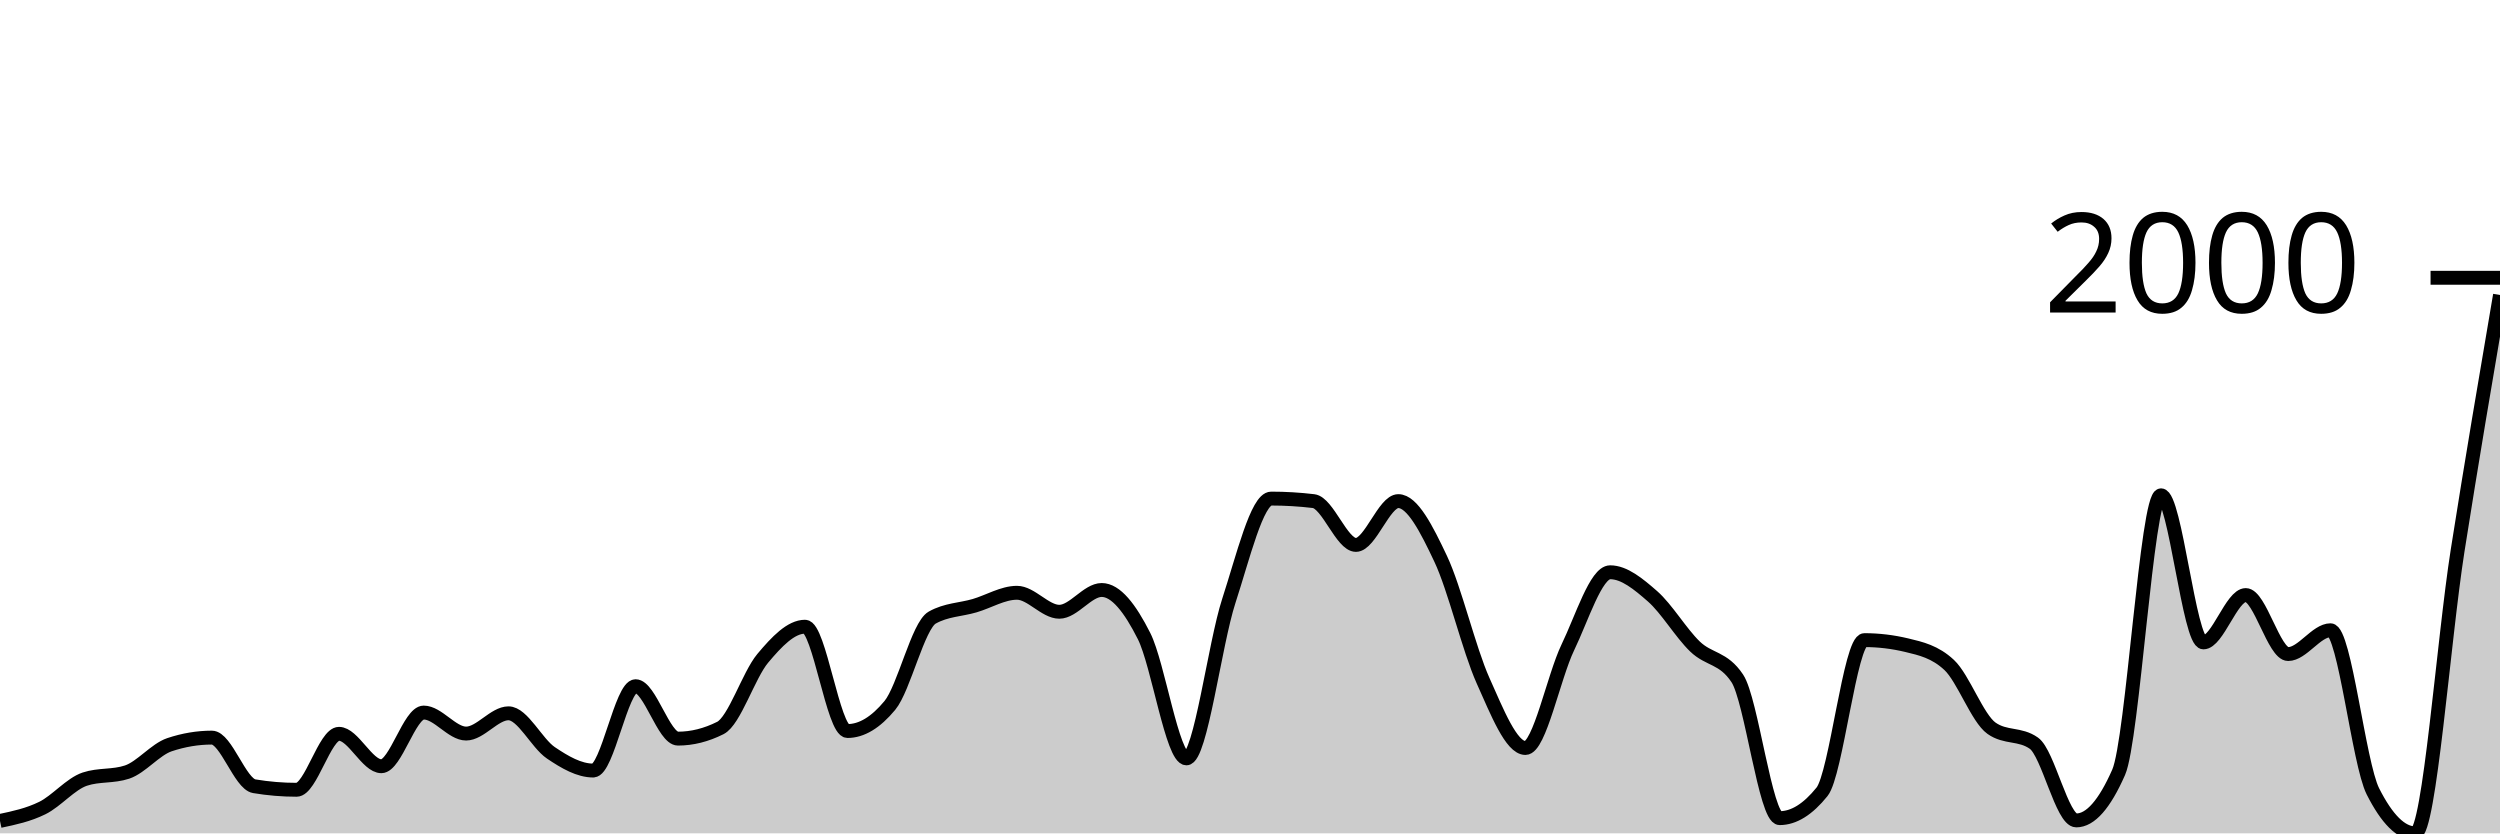
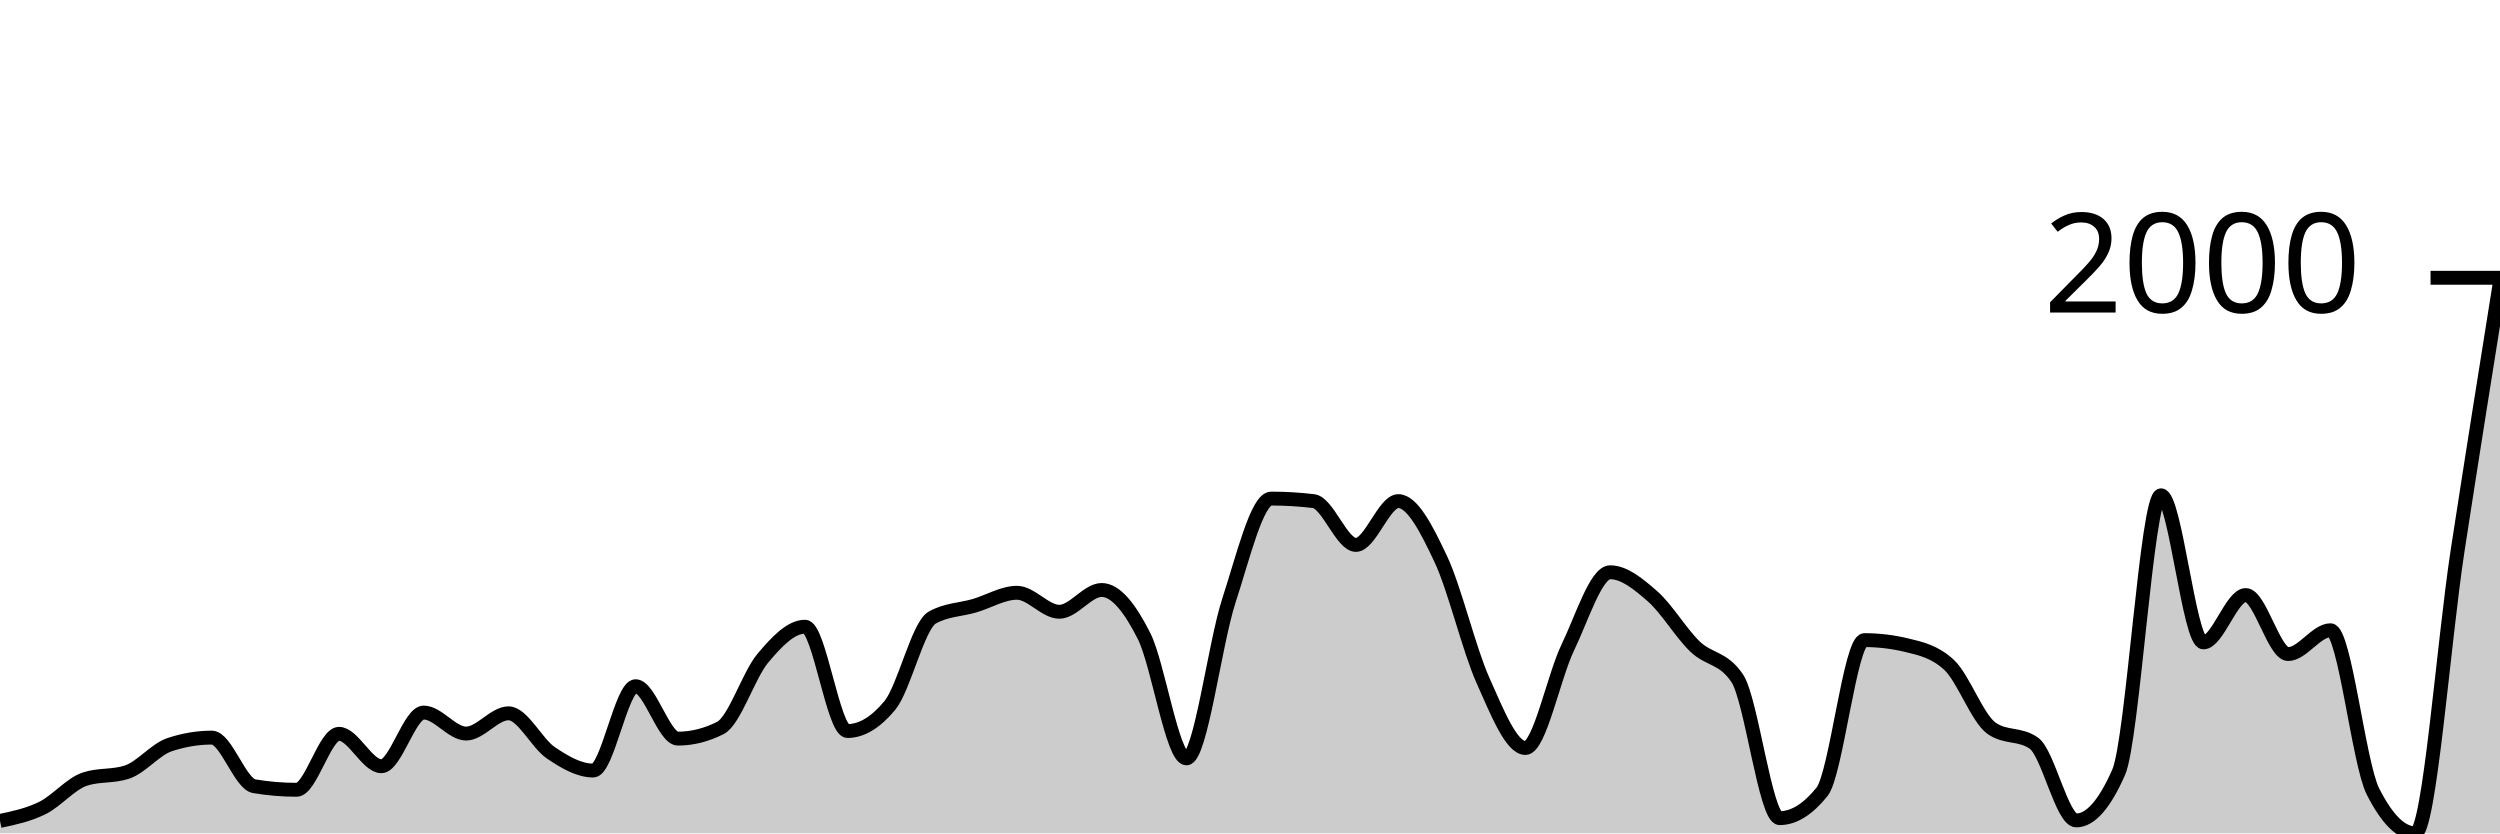
<svg xmlns="http://www.w3.org/2000/svg" viewBox="0 0 180 60">
  <g transform="translate(0,20)">
-     <path class="area" fill="rgba(0, 0, 0, 0.2)" d="M0,39.107C1.017,38.892,2.034,38.678,3.051,38.177C4.068,37.675,5.085,36.439,6.102,36.098C7.119,35.758,8.136,35.928,9.153,35.588C10.169,35.248,11.186,33.959,12.203,33.619C13.22,33.279,14.237,33.108,15.254,33.108C16.271,33.108,17.288,36.439,18.305,36.609C19.322,36.779,20.339,36.864,21.356,36.864C22.373,36.864,23.39,32.835,24.407,32.835C25.424,32.835,26.441,35.169,27.458,35.169C28.475,35.169,29.492,31.304,30.508,31.304C31.525,31.304,32.542,32.817,33.559,32.817C34.576,32.817,35.593,31.358,36.61,31.358C37.627,31.358,38.644,33.516,39.661,34.202C40.678,34.889,41.695,35.479,42.712,35.479C43.729,35.479,44.746,29.407,45.763,29.407C46.78,29.407,47.797,33.181,48.814,33.181C49.831,33.181,50.847,32.926,51.864,32.416C52.881,31.905,53.898,28.617,54.915,27.402C55.932,26.187,56.949,25.123,57.966,25.123C58.983,25.123,60,32.634,61.017,32.634C62.034,32.634,63.051,32.021,64.068,30.793C65.085,29.565,66.102,25.038,67.119,24.467C68.136,23.895,69.153,23.908,70.169,23.61C71.186,23.312,72.203,22.68,73.22,22.68C74.237,22.68,75.254,24.047,76.271,24.047C77.288,24.047,78.305,22.479,79.322,22.479C80.339,22.479,81.356,23.777,82.373,25.798C83.39,27.818,84.407,34.603,85.424,34.603C86.441,34.603,87.458,26.381,88.475,23.263C89.492,20.146,90.508,15.898,91.525,15.898C92.542,15.898,93.559,15.959,94.576,16.08C95.593,16.202,96.61,19.234,97.627,19.234C98.644,19.234,99.661,16.08,100.678,16.08C101.695,16.08,102.712,18.083,103.729,20.237C104.746,22.391,105.763,26.737,106.78,29.006C107.797,31.276,108.814,33.856,109.831,33.856C110.847,33.856,111.864,28.727,112.881,26.618C113.898,24.509,114.915,21.203,115.932,21.203C116.949,21.203,117.966,22.045,118.983,22.935C120,23.826,121.017,25.561,122.034,26.545C123.051,27.53,124.068,27.311,125.085,28.842C126.102,30.374,127.119,38.906,128.136,38.906C129.153,38.906,130.169,38.274,131.186,37.01C132.203,35.746,133.22,26.089,134.237,26.089C135.254,26.089,136.271,26.211,137.288,26.454C138.305,26.697,139.322,26.928,140.339,27.876C141.356,28.824,142.373,31.717,143.39,32.434C144.407,33.151,145.424,32.792,146.441,33.51C147.458,34.227,148.475,39.07,149.492,39.07C150.508,39.07,151.525,37.916,152.542,35.606C153.559,33.297,154.576,15.661,155.593,15.661C156.61,15.661,157.627,26.253,158.644,26.253C159.661,26.253,160.678,22.844,161.695,22.844C162.712,22.844,163.729,27.092,164.746,27.092C165.763,27.092,166.78,25.378,167.797,25.378C168.814,25.378,169.831,34.956,170.847,36.974C171.864,38.991,172.881,40,173.898,40C174.915,40,175.932,26.095,176.949,19.635C177.966,13.175,178.983,7.208,180,1.24L180,40C178.983,40,177.966,40,176.949,40C175.932,40,174.915,40,173.898,40C172.881,40,171.864,40,170.847,40C169.831,40,168.814,40,167.797,40C166.78,40,165.763,40,164.746,40C163.729,40,162.712,40,161.695,40C160.678,40,159.661,40,158.644,40C157.627,40,156.61,40,155.593,40C154.576,40,153.559,40,152.542,40C151.525,40,150.508,40,149.492,40C148.475,40,147.458,40,146.441,40C145.424,40,144.407,40,143.39,40C142.373,40,141.356,40,140.339,40C139.322,40,138.305,40,137.288,40C136.271,40,135.254,40,134.237,40C133.22,40,132.203,40,131.186,40C130.169,40,129.153,40,128.136,40C127.119,40,126.102,40,125.085,40C124.068,40,123.051,40,122.034,40C121.017,40,120,40,118.983,40C117.966,40,116.949,40,115.932,40C114.915,40,113.898,40,112.881,40C111.864,40,110.847,40,109.831,40C108.814,40,107.797,40,106.78,40C105.763,40,104.746,40,103.729,40C102.712,40,101.695,40,100.678,40C99.661,40,98.644,40,97.627,40C96.61,40,95.593,40,94.576,40C93.559,40,92.542,40,91.525,40C90.508,40,89.492,40,88.475,40C87.458,40,86.441,40,85.424,40C84.407,40,83.39,40,82.373,40C81.356,40,80.339,40,79.322,40C78.305,40,77.288,40,76.271,40C75.254,40,74.237,40,73.22,40C72.203,40,71.186,40,70.169,40C69.153,40,68.136,40,67.119,40C66.102,40,65.085,40,64.068,40C63.051,40,62.034,40,61.017,40C60,40,58.983,40,57.966,40C56.949,40,55.932,40,54.915,40C53.898,40,52.881,40,51.864,40C50.847,40,49.831,40,48.814,40C47.797,40,46.78,40,45.763,40C44.746,40,43.729,40,42.712,40C41.695,40,40.678,40,39.661,40C38.644,40,37.627,40,36.61,40C35.593,40,34.576,40,33.559,40C32.542,40,31.525,40,30.508,40C29.492,40,28.475,40,27.458,40C26.441,40,25.424,40,24.407,40C23.39,40,22.373,40,21.356,40C20.339,40,19.322,40,18.305,40C17.288,40,16.271,40,15.254,40C14.237,40,13.22,40,12.203,40C11.186,40,10.169,40,9.153,40C8.136,40,7.119,40,6.102,40C5.085,40,4.068,40,3.051,40C2.034,40,1.017,40,0,40Z" />
-     <path class="line" stroke="black" fill="none" d="M0,39.107C1.017,38.892,2.034,38.678,3.051,38.177C4.068,37.675,5.085,36.439,6.102,36.098C7.119,35.758,8.136,35.928,9.153,35.588C10.169,35.248,11.186,33.959,12.203,33.619C13.22,33.279,14.237,33.108,15.254,33.108C16.271,33.108,17.288,36.439,18.305,36.609C19.322,36.779,20.339,36.864,21.356,36.864C22.373,36.864,23.39,32.835,24.407,32.835C25.424,32.835,26.441,35.169,27.458,35.169C28.475,35.169,29.492,31.304,30.508,31.304C31.525,31.304,32.542,32.817,33.559,32.817C34.576,32.817,35.593,31.358,36.61,31.358C37.627,31.358,38.644,33.516,39.661,34.202C40.678,34.889,41.695,35.479,42.712,35.479C43.729,35.479,44.746,29.407,45.763,29.407C46.78,29.407,47.797,33.181,48.814,33.181C49.831,33.181,50.847,32.926,51.864,32.416C52.881,31.905,53.898,28.617,54.915,27.402C55.932,26.187,56.949,25.123,57.966,25.123C58.983,25.123,60,32.634,61.017,32.634C62.034,32.634,63.051,32.021,64.068,30.793C65.085,29.565,66.102,25.038,67.119,24.467C68.136,23.895,69.153,23.908,70.169,23.61C71.186,23.312,72.203,22.68,73.22,22.68C74.237,22.68,75.254,24.047,76.271,24.047C77.288,24.047,78.305,22.479,79.322,22.479C80.339,22.479,81.356,23.777,82.373,25.798C83.39,27.818,84.407,34.603,85.424,34.603C86.441,34.603,87.458,26.381,88.475,23.263C89.492,20.146,90.508,15.898,91.525,15.898C92.542,15.898,93.559,15.959,94.576,16.08C95.593,16.202,96.61,19.234,97.627,19.234C98.644,19.234,99.661,16.08,100.678,16.08C101.695,16.08,102.712,18.083,103.729,20.237C104.746,22.391,105.763,26.737,106.78,29.006C107.797,31.276,108.814,33.856,109.831,33.856C110.847,33.856,111.864,28.727,112.881,26.618C113.898,24.509,114.915,21.203,115.932,21.203C116.949,21.203,117.966,22.045,118.983,22.935C120,23.826,121.017,25.561,122.034,26.545C123.051,27.53,124.068,27.311,125.085,28.842C126.102,30.374,127.119,38.906,128.136,38.906C129.153,38.906,130.169,38.274,131.186,37.01C132.203,35.746,133.22,26.089,134.237,26.089C135.254,26.089,136.271,26.211,137.288,26.454C138.305,26.697,139.322,26.928,140.339,27.876C141.356,28.824,142.373,31.717,143.39,32.434C144.407,33.151,145.424,32.792,146.441,33.51C147.458,34.227,148.475,39.07,149.492,39.07C150.508,39.07,151.525,37.916,152.542,35.606C153.559,33.297,154.576,15.661,155.593,15.661C156.61,15.661,157.627,26.253,158.644,26.253C159.661,26.253,160.678,22.844,161.695,22.844C162.712,22.844,163.729,27.092,164.746,27.092C165.763,27.092,166.78,25.378,167.797,25.378C168.814,25.378,169.831,34.956,170.847,36.974C171.864,38.991,172.881,40,173.898,40C174.915,40,175.932,26.095,176.949,19.635C177.966,13.175,178.983,7.208,180,1.24" />
+     <path class="area" fill="rgba(0, 0, 0, 0.2)" d="M0,39.107C1.017,38.892,2.034,38.678,3.051,38.177C4.068,37.675,5.085,36.439,6.102,36.098C7.119,35.758,8.136,35.928,9.153,35.588C10.169,35.248,11.186,33.959,12.203,33.619C13.22,33.279,14.237,33.108,15.254,33.108C16.271,33.108,17.288,36.439,18.305,36.609C19.322,36.779,20.339,36.864,21.356,36.864C22.373,36.864,23.39,32.835,24.407,32.835C25.424,32.835,26.441,35.169,27.458,35.169C28.475,35.169,29.492,31.304,30.508,31.304C31.525,31.304,32.542,32.817,33.559,32.817C34.576,32.817,35.593,31.358,36.61,31.358C37.627,31.358,38.644,33.516,39.661,34.202C40.678,34.889,41.695,35.479,42.712,35.479C43.729,35.479,44.746,29.407,45.763,29.407C46.78,29.407,47.797,33.181,48.814,33.181C49.831,33.181,50.847,32.926,51.864,32.416C52.881,31.905,53.898,28.617,54.915,27.402C55.932,26.187,56.949,25.123,57.966,25.123C58.983,25.123,60,32.634,61.017,32.634C62.034,32.634,63.051,32.021,64.068,30.793C65.085,29.565,66.102,25.038,67.119,24.467C68.136,23.895,69.153,23.908,70.169,23.61C71.186,23.312,72.203,22.68,73.22,22.68C74.237,22.68,75.254,24.047,76.271,24.047C77.288,24.047,78.305,22.479,79.322,22.479C80.339,22.479,81.356,23.777,82.373,25.798C83.39,27.818,84.407,34.603,85.424,34.603C86.441,34.603,87.458,26.381,88.475,23.263C89.492,20.146,90.508,15.898,91.525,15.898C92.542,15.898,93.559,15.959,94.576,16.08C95.593,16.202,96.61,19.234,97.627,19.234C98.644,19.234,99.661,16.08,100.678,16.08C101.695,16.08,102.712,18.083,103.729,20.237C104.746,22.391,105.763,26.737,106.78,29.006C107.797,31.276,108.814,33.856,109.831,33.856C110.847,33.856,111.864,28.727,112.881,26.618C113.898,24.509,114.915,21.203,115.932,21.203C116.949,21.203,117.966,22.045,118.983,22.935C120,23.826,121.017,25.561,122.034,26.545C123.051,27.53,124.068,27.311,125.085,28.842C126.102,30.374,127.119,38.906,128.136,38.906C129.153,38.906,130.169,38.274,131.186,37.01C132.203,35.746,133.22,26.089,134.237,26.089C135.254,26.089,136.271,26.211,137.288,26.454C138.305,26.697,139.322,26.928,140.339,27.876C141.356,28.824,142.373,31.717,143.39,32.434C144.407,33.151,145.424,32.792,146.441,33.51C147.458,34.227,148.475,39.07,149.492,39.07C150.508,39.07,151.525,37.916,152.542,35.606C153.559,33.297,154.576,15.661,155.593,15.661C156.61,15.661,157.627,26.253,158.644,26.253C159.661,26.253,160.678,22.844,161.695,22.844C162.712,22.844,163.729,27.092,164.746,27.092C165.763,27.092,166.78,25.378,167.797,25.378C168.814,25.378,169.831,34.956,170.847,36.974C171.864,38.991,172.881,40,173.898,40C174.915,40,175.932,26.256,176.949,19.635C177.966,13.014,178.983,6.644,180,0.273L180,40C178.983,40,177.966,40,176.949,40C175.932,40,174.915,40,173.898,40C172.881,40,171.864,40,170.847,40C169.831,40,168.814,40,167.797,40C166.78,40,165.763,40,164.746,40C163.729,40,162.712,40,161.695,40C160.678,40,159.661,40,158.644,40C157.627,40,156.61,40,155.593,40C154.576,40,153.559,40,152.542,40C151.525,40,150.508,40,149.492,40C148.475,40,147.458,40,146.441,40C145.424,40,144.407,40,143.39,40C142.373,40,141.356,40,140.339,40C139.322,40,138.305,40,137.288,40C136.271,40,135.254,40,134.237,40C133.22,40,132.203,40,131.186,40C130.169,40,129.153,40,128.136,40C127.119,40,126.102,40,125.085,40C124.068,40,123.051,40,122.034,40C121.017,40,120,40,118.983,40C117.966,40,116.949,40,115.932,40C114.915,40,113.898,40,112.881,40C111.864,40,110.847,40,109.831,40C108.814,40,107.797,40,106.78,40C105.763,40,104.746,40,103.729,40C102.712,40,101.695,40,100.678,40C99.661,40,98.644,40,97.627,40C96.61,40,95.593,40,94.576,40C93.559,40,92.542,40,91.525,40C90.508,40,89.492,40,88.475,40C87.458,40,86.441,40,85.424,40C84.407,40,83.39,40,82.373,40C81.356,40,80.339,40,79.322,40C78.305,40,77.288,40,76.271,40C75.254,40,74.237,40,73.22,40C72.203,40,71.186,40,70.169,40C69.153,40,68.136,40,67.119,40C66.102,40,65.085,40,64.068,40C63.051,40,62.034,40,61.017,40C60,40,58.983,40,57.966,40C56.949,40,55.932,40,54.915,40C53.898,40,52.881,40,51.864,40C50.847,40,49.831,40,48.814,40C47.797,40,46.78,40,45.763,40C44.746,40,43.729,40,42.712,40C41.695,40,40.678,40,39.661,40C38.644,40,37.627,40,36.61,40C35.593,40,34.576,40,33.559,40C32.542,40,31.525,40,30.508,40C29.492,40,28.475,40,27.458,40C26.441,40,25.424,40,24.407,40C23.39,40,22.373,40,21.356,40C20.339,40,19.322,40,18.305,40C17.288,40,16.271,40,15.254,40C14.237,40,13.22,40,12.203,40C11.186,40,10.169,40,9.153,40C8.136,40,7.119,40,6.102,40C5.085,40,4.068,40,3.051,40C2.034,40,1.017,40,0,40Z" />
+     <path class="line" stroke="black" fill="none" d="M0,39.107C1.017,38.892,2.034,38.678,3.051,38.177C4.068,37.675,5.085,36.439,6.102,36.098C7.119,35.758,8.136,35.928,9.153,35.588C10.169,35.248,11.186,33.959,12.203,33.619C13.22,33.279,14.237,33.108,15.254,33.108C16.271,33.108,17.288,36.439,18.305,36.609C19.322,36.779,20.339,36.864,21.356,36.864C22.373,36.864,23.39,32.835,24.407,32.835C25.424,32.835,26.441,35.169,27.458,35.169C28.475,35.169,29.492,31.304,30.508,31.304C31.525,31.304,32.542,32.817,33.559,32.817C34.576,32.817,35.593,31.358,36.61,31.358C37.627,31.358,38.644,33.516,39.661,34.202C40.678,34.889,41.695,35.479,42.712,35.479C43.729,35.479,44.746,29.407,45.763,29.407C46.78,29.407,47.797,33.181,48.814,33.181C49.831,33.181,50.847,32.926,51.864,32.416C52.881,31.905,53.898,28.617,54.915,27.402C55.932,26.187,56.949,25.123,57.966,25.123C58.983,25.123,60,32.634,61.017,32.634C62.034,32.634,63.051,32.021,64.068,30.793C65.085,29.565,66.102,25.038,67.119,24.467C68.136,23.895,69.153,23.908,70.169,23.61C71.186,23.312,72.203,22.68,73.22,22.68C74.237,22.68,75.254,24.047,76.271,24.047C77.288,24.047,78.305,22.479,79.322,22.479C80.339,22.479,81.356,23.777,82.373,25.798C83.39,27.818,84.407,34.603,85.424,34.603C86.441,34.603,87.458,26.381,88.475,23.263C89.492,20.146,90.508,15.898,91.525,15.898C92.542,15.898,93.559,15.959,94.576,16.08C95.593,16.202,96.61,19.234,97.627,19.234C98.644,19.234,99.661,16.08,100.678,16.08C101.695,16.08,102.712,18.083,103.729,20.237C104.746,22.391,105.763,26.737,106.78,29.006C107.797,31.276,108.814,33.856,109.831,33.856C110.847,33.856,111.864,28.727,112.881,26.618C113.898,24.509,114.915,21.203,115.932,21.203C116.949,21.203,117.966,22.045,118.983,22.935C120,23.826,121.017,25.561,122.034,26.545C123.051,27.53,124.068,27.311,125.085,28.842C126.102,30.374,127.119,38.906,128.136,38.906C129.153,38.906,130.169,38.274,131.186,37.01C132.203,35.746,133.22,26.089,134.237,26.089C135.254,26.089,136.271,26.211,137.288,26.454C138.305,26.697,139.322,26.928,140.339,27.876C141.356,28.824,142.373,31.717,143.39,32.434C144.407,33.151,145.424,32.792,146.441,33.51C147.458,34.227,148.475,39.07,149.492,39.07C150.508,39.07,151.525,37.916,152.542,35.606C153.559,33.297,154.576,15.661,155.593,15.661C156.61,15.661,157.627,26.253,158.644,26.253C159.661,26.253,160.678,22.844,161.695,22.844C162.712,22.844,163.729,27.092,164.746,27.092C165.763,27.092,166.78,25.378,167.797,25.378C168.814,25.378,169.831,34.956,170.847,36.974C171.864,38.991,172.881,40,173.898,40C174.915,40,175.932,26.256,176.949,19.635C177.966,13.014,178.983,6.644,180,0.273" />
    <path class="axis-ceiling" stroke-width="1" stroke="black" fill="none" d="M175,0L180,0" />
    <text class="axis-ceiling-label" font-family="sans-serif" text-anchor="end" font-size="10px" x="170" y="2.5">2000</text>
  </g>
</svg>
